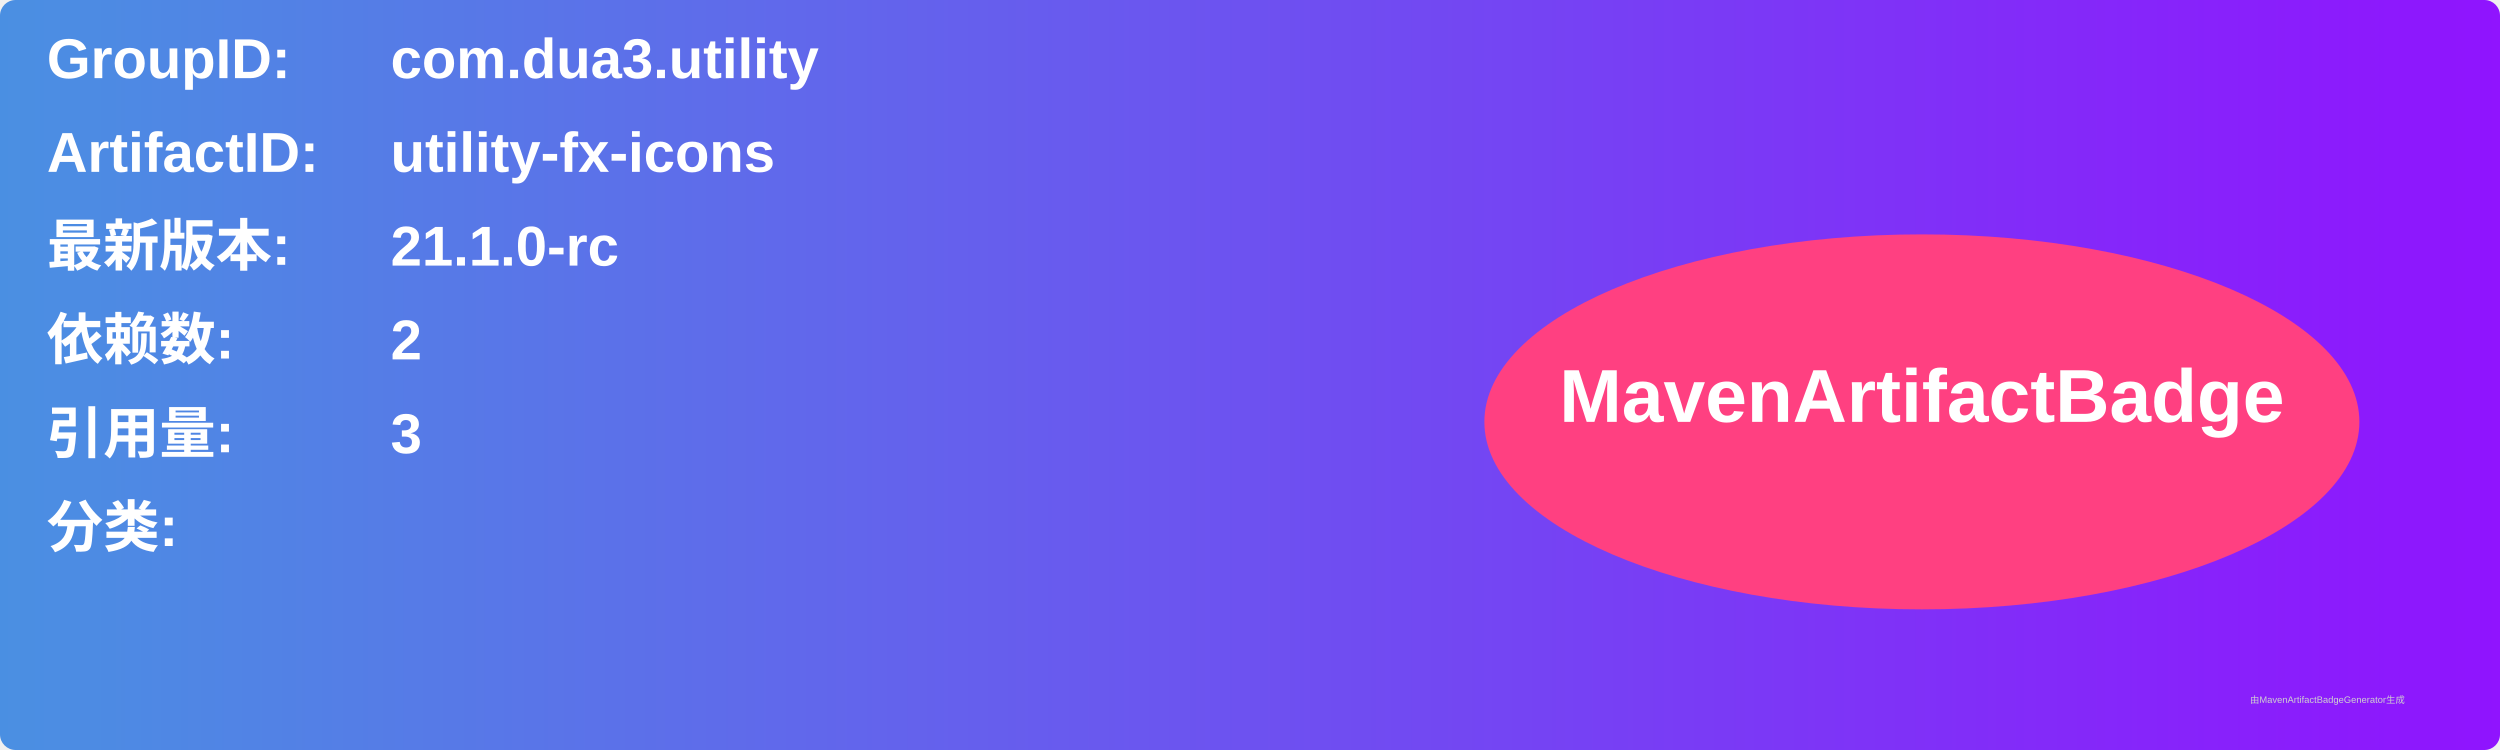
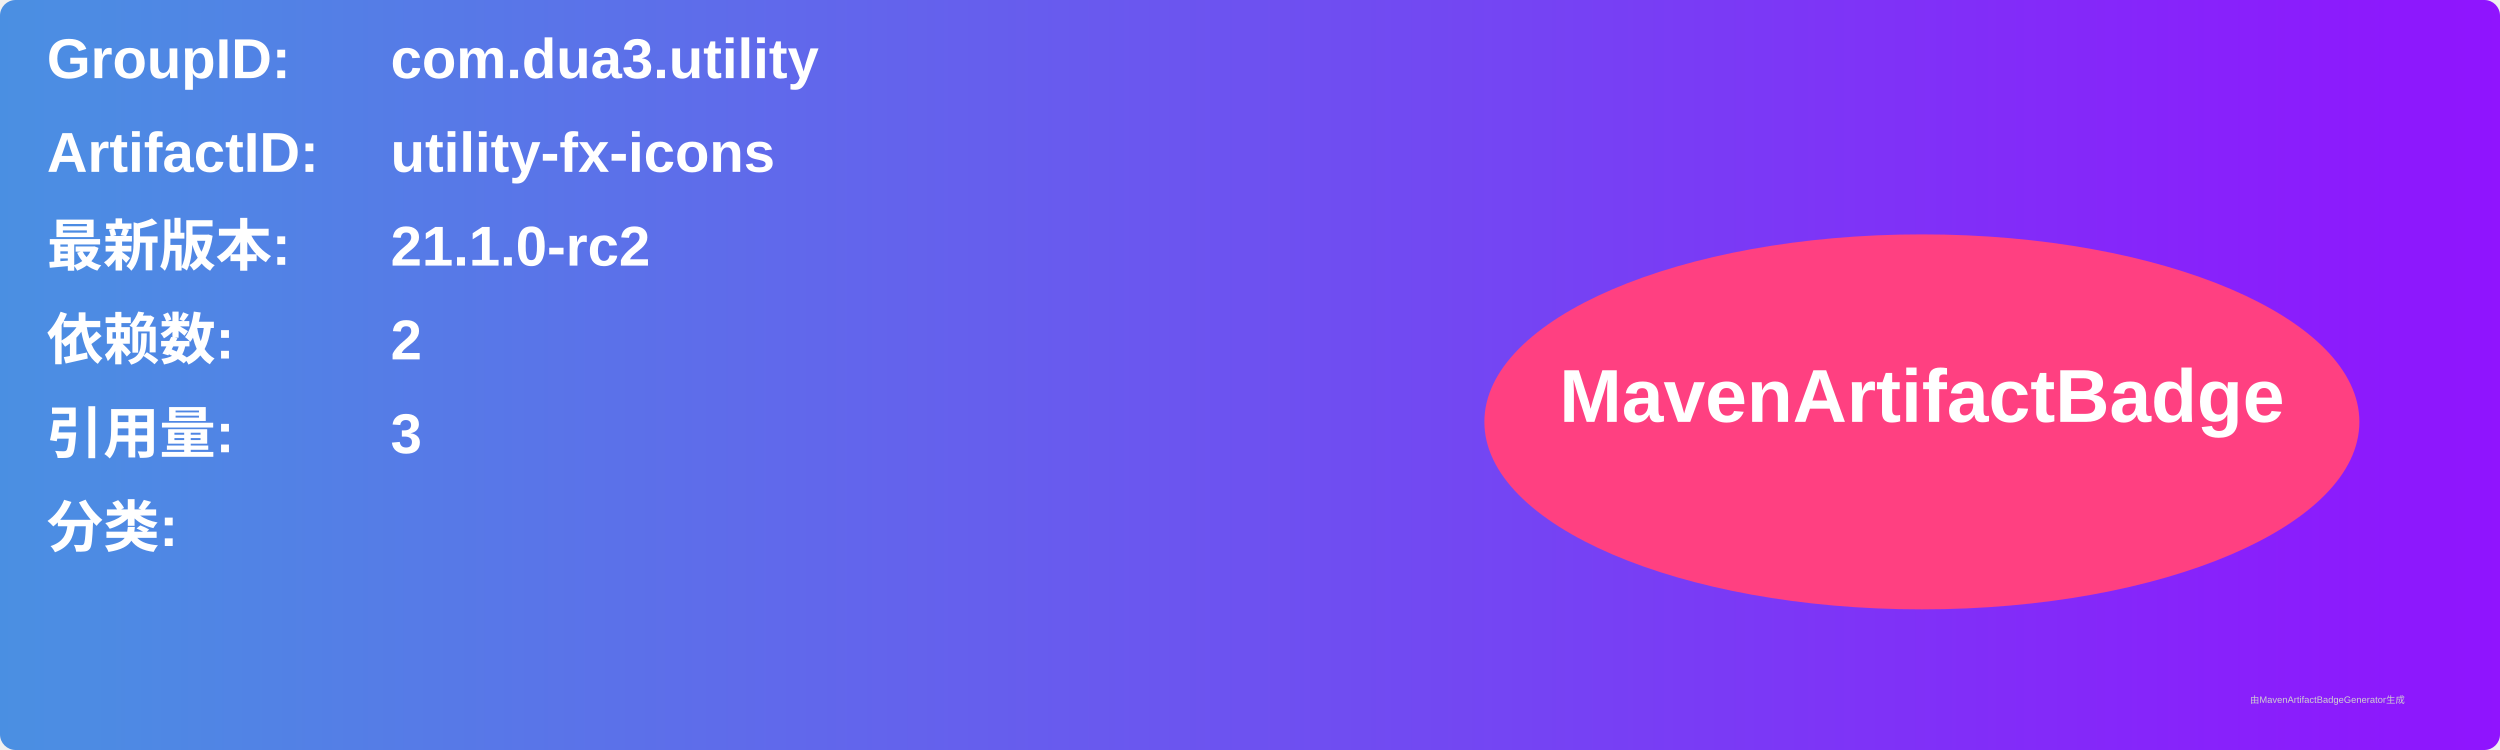
<svg xmlns="http://www.w3.org/2000/svg" width="800" height="240" viewBox="0 0 800 240">
  <linearGradient id="grad" x1="0%" y1="0%" x2="100%" y2="0%">
    <stop offset="0%" stop-color="#4a90e2" />
    <stop offset="100%" stop-color="#9013fe" />
  </linearGradient>
  <rect width="100%" height="100%" rx="5" ry="5" fill="url(#grad)" />
  <g transform="translate(15, 15)">
    <text x="0" y="10" font-family="Arial" font-size="18" fill="white" font-weight="bold" width="260">GroupID:</text>
    <text x="110" y="10" font-family="Arial" font-size="18" fill="white" font-weight="bold" width="460">com.dua3.utility</text>
    <text x="0" y="40" font-family="Arial" font-size="18" fill="white" font-weight="bold" width="260">ArtifactID:</text>
    <text x="110" y="40" font-family="Arial" font-size="18" fill="white" font-weight="bold" width="460">utility-fx-icons</text>
    <text x="0" y="70" font-family="Arial" font-size="18" fill="white" font-weight="bold">最新版本:</text>
    <text x="110" y="70" font-family="Arial" font-size="18" fill="white" font-weight="bold">
-       <tspan font-weight="bold">21.1.0-rc</tspan>
+       <tspan font-weight="bold">21.1.0-rc2</tspan>
    </text>
    <text x="0" y="100" font-family="Arial" font-size="18" fill="white" font-weight="bold">依赖数: </text>
    <text x="110" y="100" font-family="Arial" font-size="18" fill="white">
      <tspan font-weight="bold">2</tspan>
    </text>
    <text x="0" y="130" font-family="Arial" font-size="18" fill="white" font-weight="bold">引用量: </text>
    <text x="110" y="130" font-family="Arial" font-size="18" fill="white">
      <tspan font-weight="bold">3</tspan>
    </text>
    <text x="0" y="160" font-family="Arial" font-size="18" fill="white" font-weight="bold">分类:</text>
    <text x="10" y="190" font-family="Arial" font-size="10" fill="white">
      <tspan font-weight="bold" />
    </text>
    <ellipse cx="600" cy="120" rx="140" ry="60" fill="#ff4081" />
    <text x="600" y="120" text-anchor="middle" font-family="Arial" font-size="24" fill="white" font-weight="bold">MavenArtifactBadge</text>
  </g>
  <text x="720" y="225" font-family="Arial" font-size="3" fill="#d0d0d0">由MavenArtifactBadgeGenerator生成</text>
</svg>
